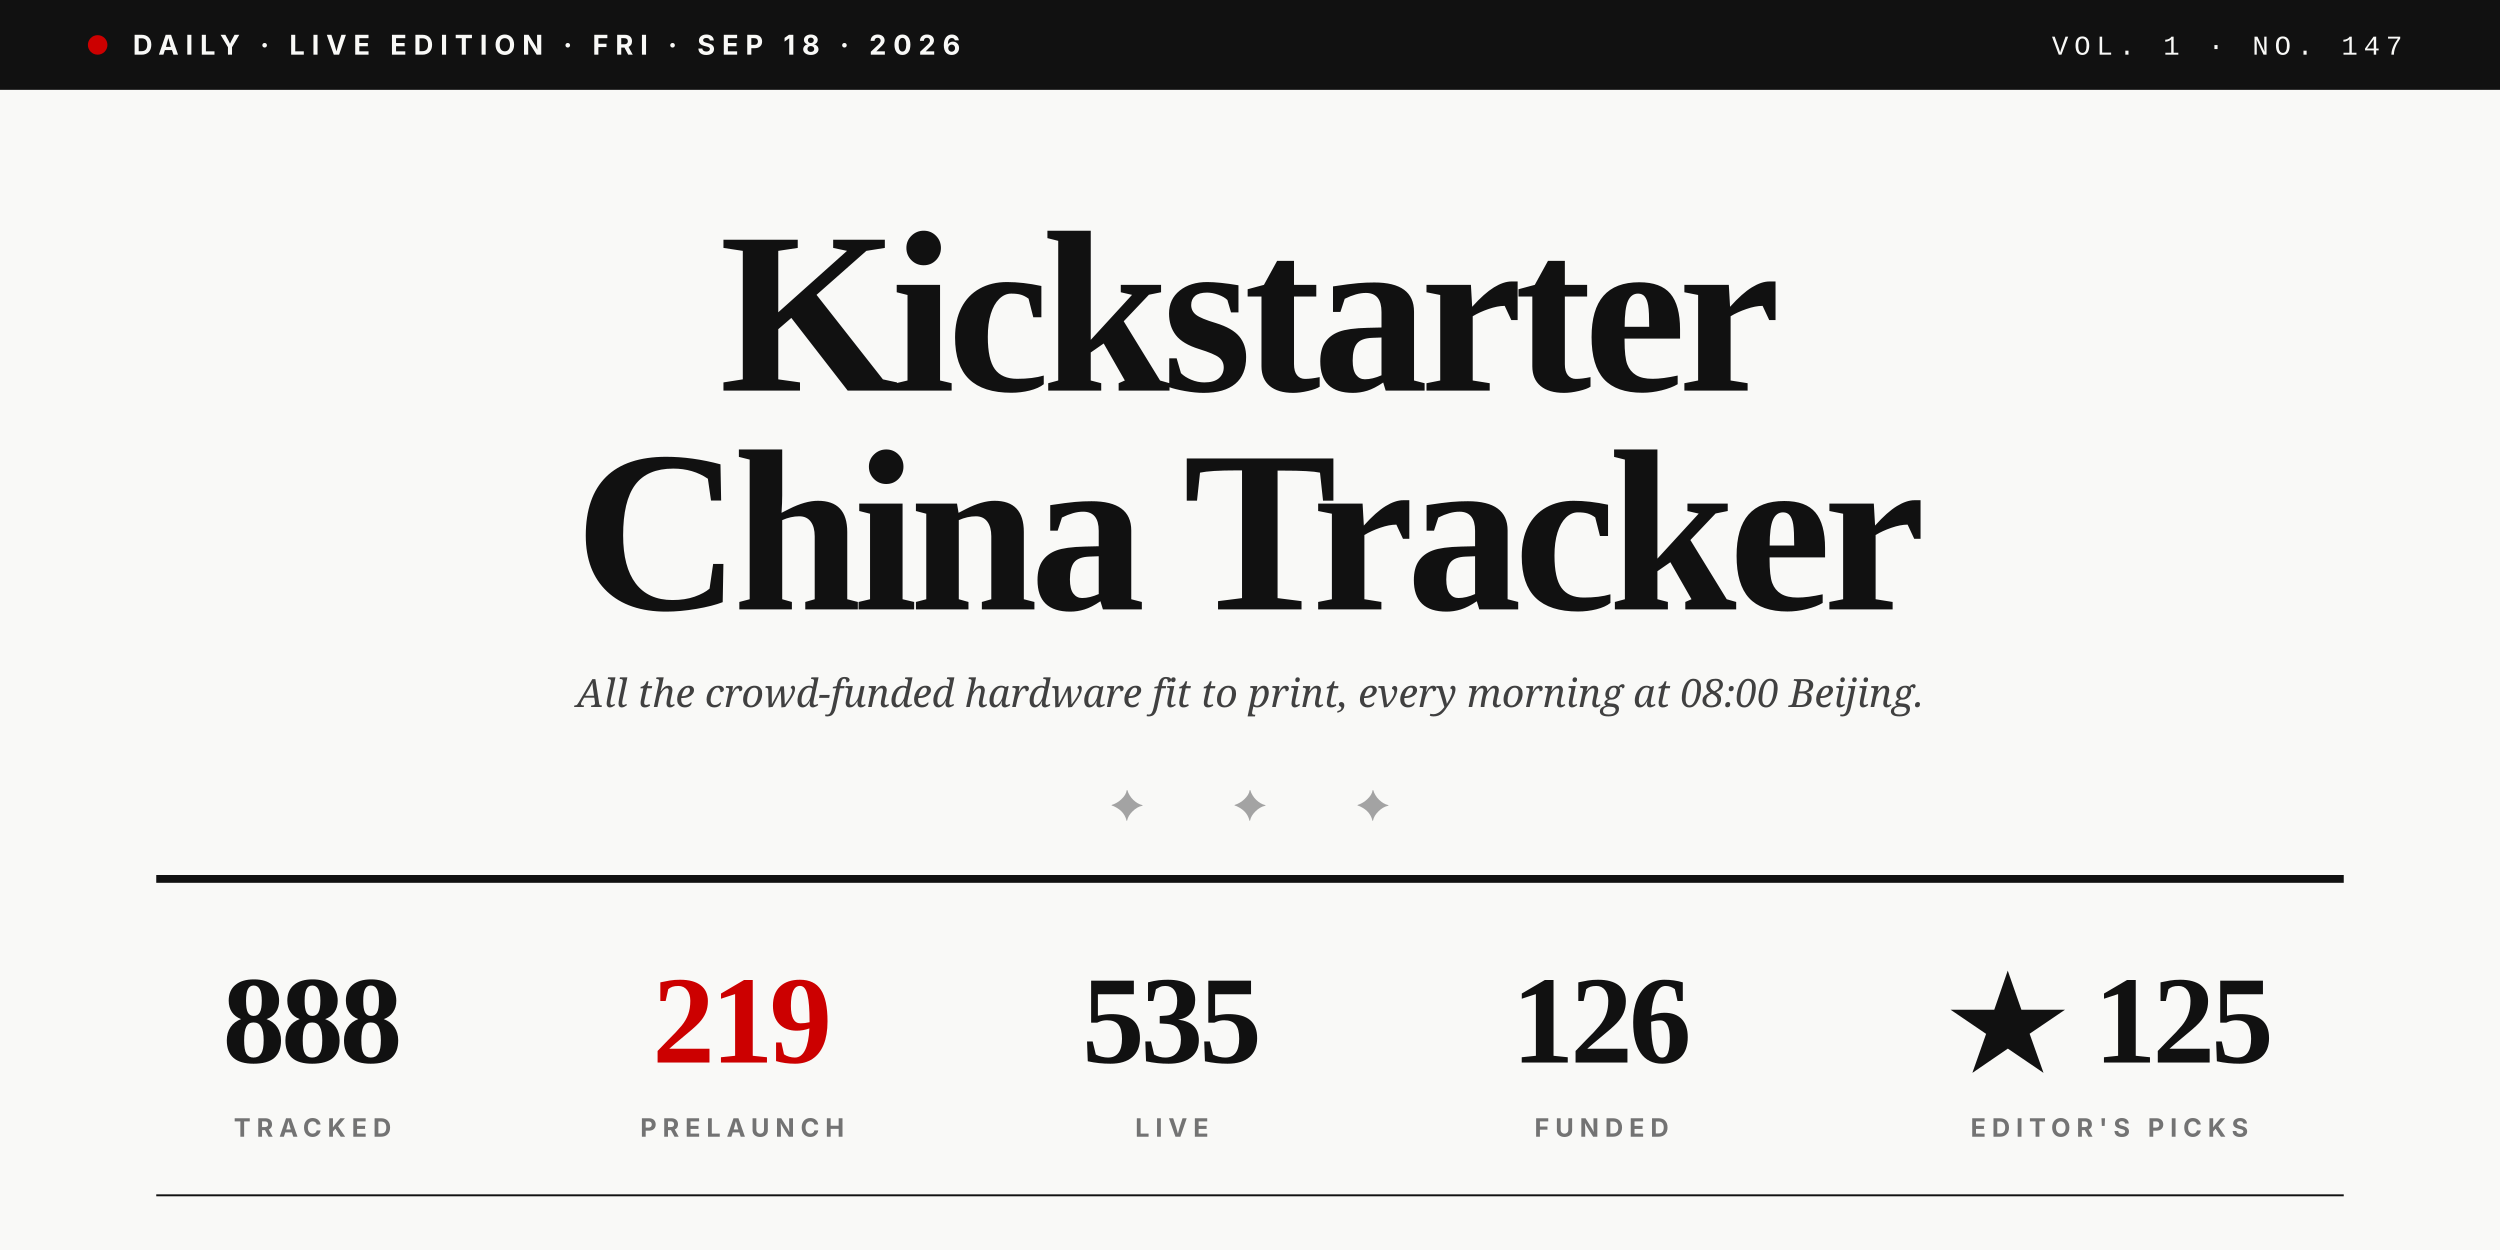
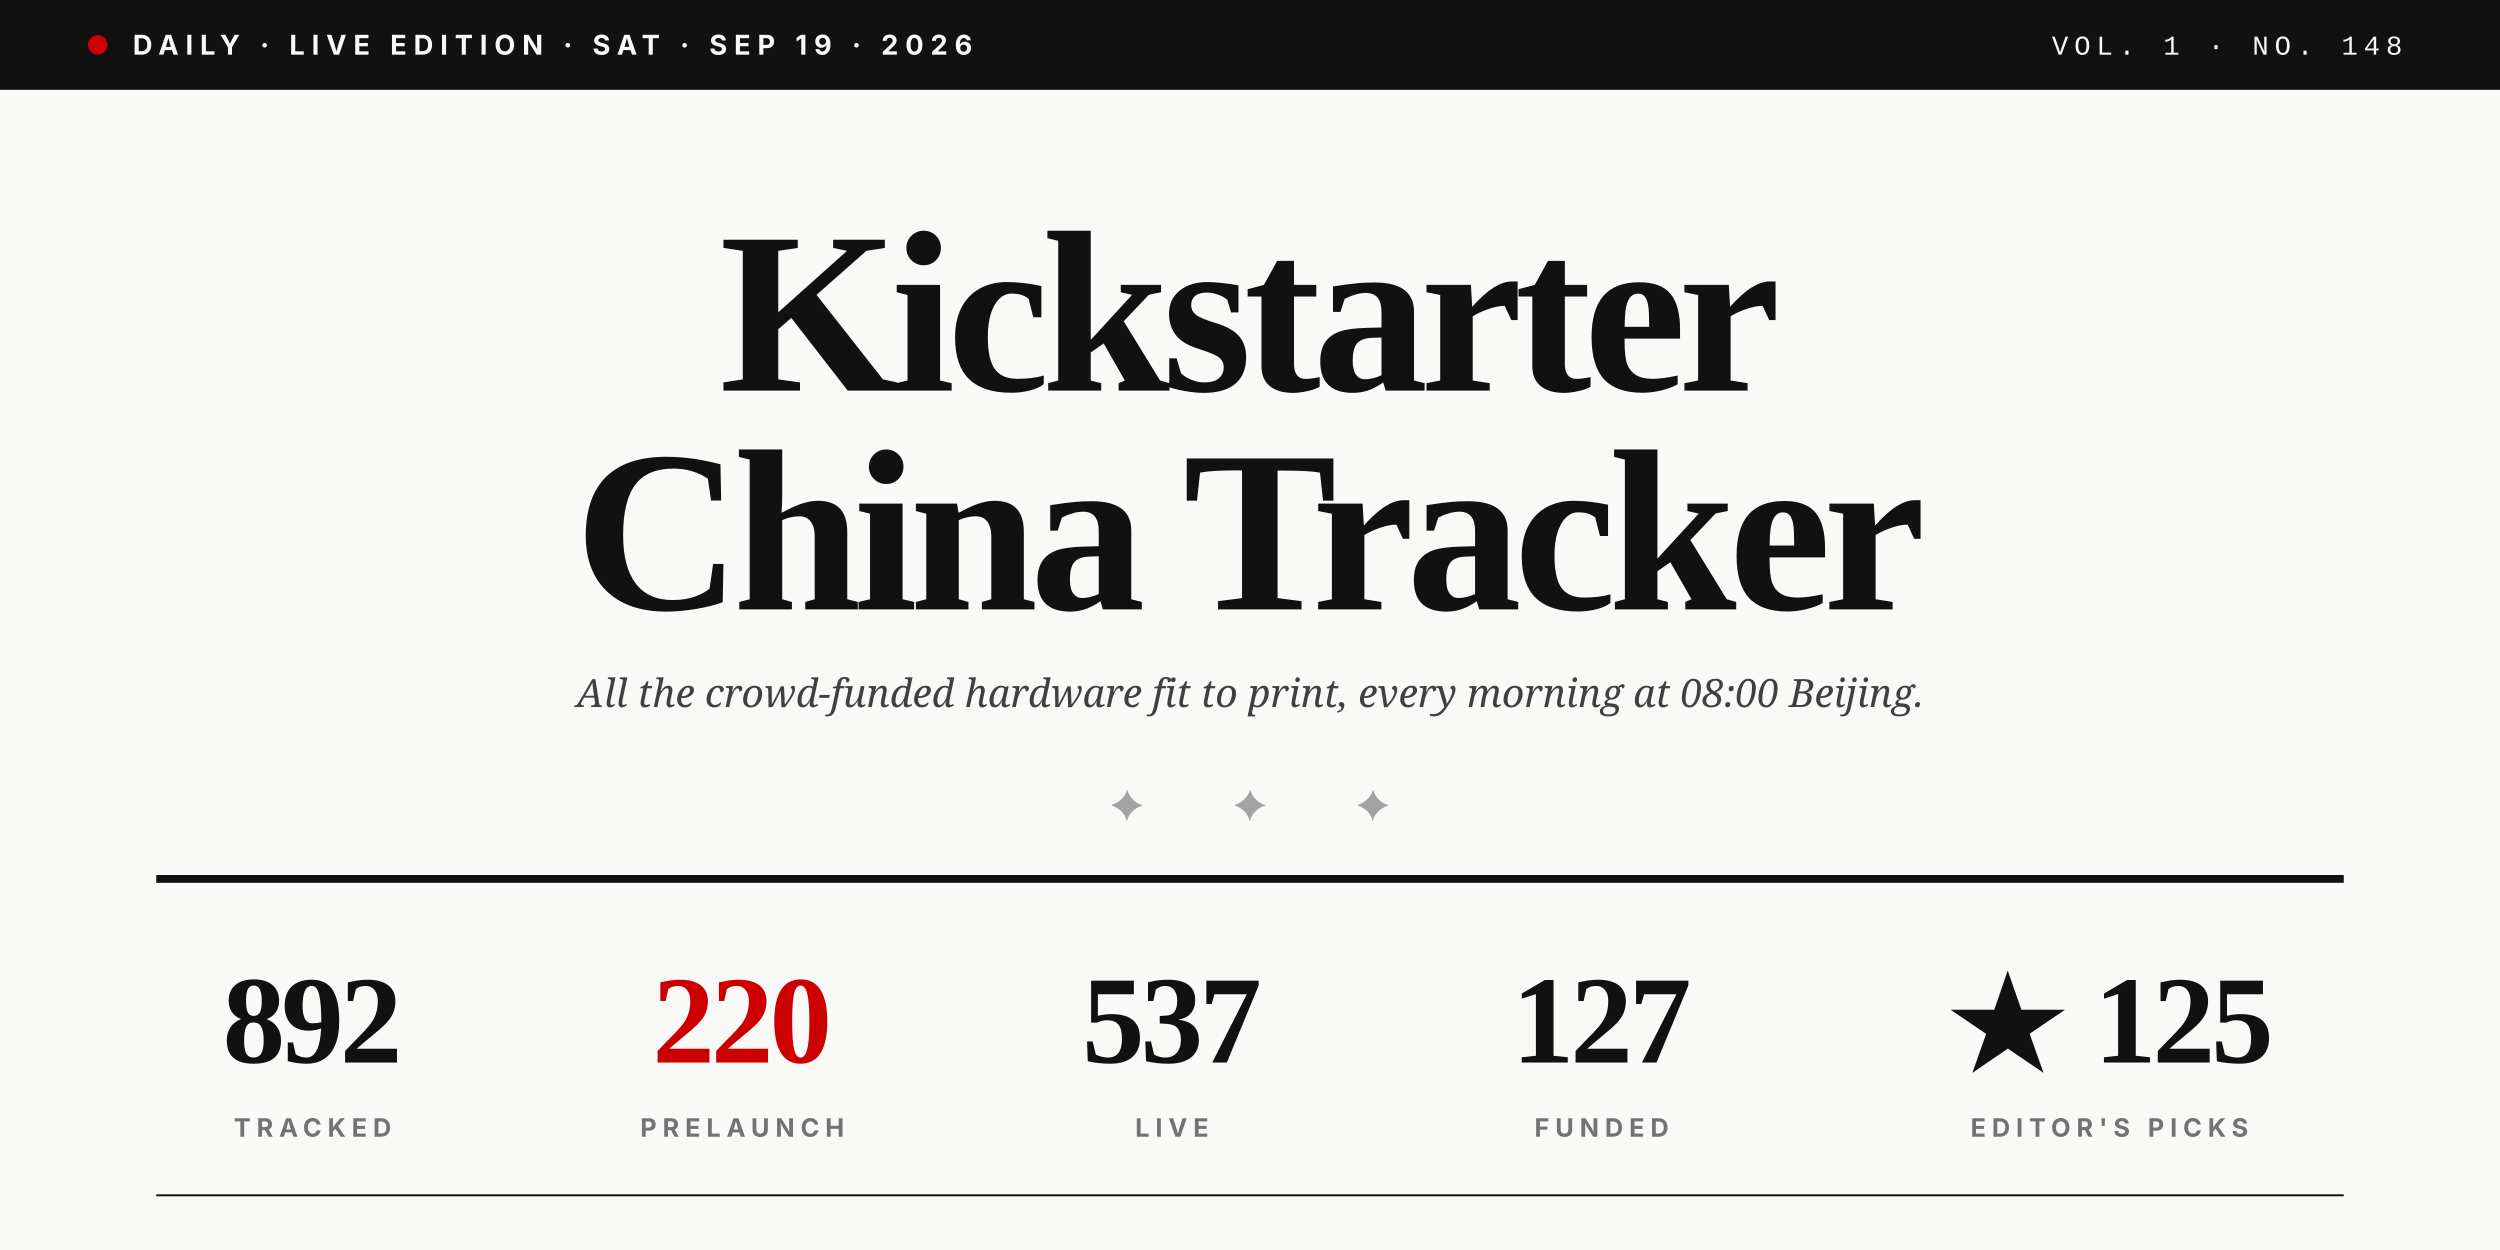
<svg xmlns="http://www.w3.org/2000/svg" viewBox="0 0 1280 640" role="img">
  <rect width="1280" height="640" fill="#F9F9F7" />
  <rect x="0" y="0" width="1280" height="46" fill="#111111" />
  <circle cx="50" cy="23" r="5" fill="#CC0000" />
-   <text x="68" y="28" font-family="Inter, Helvetica, sans-serif" font-size="14" font-weight="700" fill="#F9F9F7" letter-spacing="3.5">DAILY · LIVE EDITION · FRI · SEP 18 · 2026</text>
-   <text x="1230" y="28" text-anchor="end" font-family="JetBrains Mono, Courier New, monospace" font-size="14" font-weight="500" fill="#F9F9F7" letter-spacing="3">VOL. 1 · NO. 147</text>
+   <text x="68" y="28" font-family="Inter, Helvetica, sans-serif" font-size="14" font-weight="700" fill="#F9F9F7" letter-spacing="3.5">DAILY · LIVE EDITION · SAT · SEP 19 · 2026</text>
+   <text x="1230" y="28" text-anchor="end" font-family="JetBrains Mono, Courier New, monospace" font-size="14" font-weight="500" fill="#F9F9F7" letter-spacing="3">VOL. 1 · NO. 148</text>
  <text x="640" y="200" text-anchor="middle" font-family="Playfair Display, Times New Roman, serif" font-size="118" font-weight="900" fill="#111111" letter-spacing="-4">Kickstarter</text>
  <text x="640" y="312" text-anchor="middle" font-family="Playfair Display, Times New Roman, serif" font-size="118" font-weight="900" fill="#111111" letter-spacing="-4">China Tracker</text>
  <text x="640" y="362" text-anchor="middle" font-family="Lora, Georgia, serif" font-size="20" font-style="italic" fill="#404040">All the crowd-funded hardware fit to print, every morning at 08:00 Beijing.</text>
  <text x="640" y="420" text-anchor="middle" font-family="Playfair Display, Times New Roman, serif" font-size="22" fill="#A3A3A3" letter-spacing="20">✦  ✦  ✦</text>
  <line x1="80" y1="450" x2="1200" y2="450" stroke="#111111" stroke-width="4" />
-   <text x="160" y="544" text-anchor="middle" font-family="Playfair Display, Times New Roman, serif" font-size="64" font-weight="900" fill="#111111" letter-spacing="-2">888</text>
+   <text x="160" y="544" text-anchor="middle" font-family="Playfair Display, Times New Roman, serif" font-size="64" font-weight="900" fill="#111111" letter-spacing="-2">892</text>
  <text x="160" y="582" text-anchor="middle" font-family="Inter, Helvetica, sans-serif" font-size="13" font-weight="700" fill="#737373" letter-spacing="3">TRACKED</text>
-   <text x="380" y="544" text-anchor="middle" font-family="Playfair Display, Times New Roman, serif" font-size="64" font-weight="900" fill="#CC0000" letter-spacing="-2">219</text>
+   <text x="380" y="544" text-anchor="middle" font-family="Playfair Display, Times New Roman, serif" font-size="64" font-weight="900" fill="#CC0000" letter-spacing="-2">220</text>
  <text x="380" y="582" text-anchor="middle" font-family="Inter, Helvetica, sans-serif" font-size="13" font-weight="700" fill="#737373" letter-spacing="3">PRELAUNCH</text>
-   <text x="600" y="544" text-anchor="middle" font-family="Playfair Display, Times New Roman, serif" font-size="64" font-weight="900" fill="#111111" letter-spacing="-2">535</text>
+   <text x="600" y="544" text-anchor="middle" font-family="Playfair Display, Times New Roman, serif" font-size="64" font-weight="900" fill="#111111" letter-spacing="-2">537</text>
  <text x="600" y="582" text-anchor="middle" font-family="Inter, Helvetica, sans-serif" font-size="13" font-weight="700" fill="#737373" letter-spacing="3">LIVE</text>
-   <text x="820" y="544" text-anchor="middle" font-family="Playfair Display, Times New Roman, serif" font-size="64" font-weight="900" fill="#111111" letter-spacing="-2">126</text>
+   <text x="820" y="544" text-anchor="middle" font-family="Playfair Display, Times New Roman, serif" font-size="64" font-weight="900" fill="#111111" letter-spacing="-2">127</text>
  <text x="820" y="582" text-anchor="middle" font-family="Inter, Helvetica, sans-serif" font-size="13" font-weight="700" fill="#737373" letter-spacing="3">FUNDED</text>
  <text x="1080" y="544" text-anchor="middle" font-family="Playfair Display, Times New Roman, serif" font-size="64" font-weight="900" fill="#111111" letter-spacing="-2">★ 125</text>
  <text x="1080" y="582" text-anchor="middle" font-family="Inter, Helvetica, sans-serif" font-size="13" font-weight="700" fill="#737373" letter-spacing="3">EDITOR'S PICKS</text>
  <line x1="80" y1="612" x2="1200" y2="612" stroke="#111111" stroke-width="1" />
</svg>
